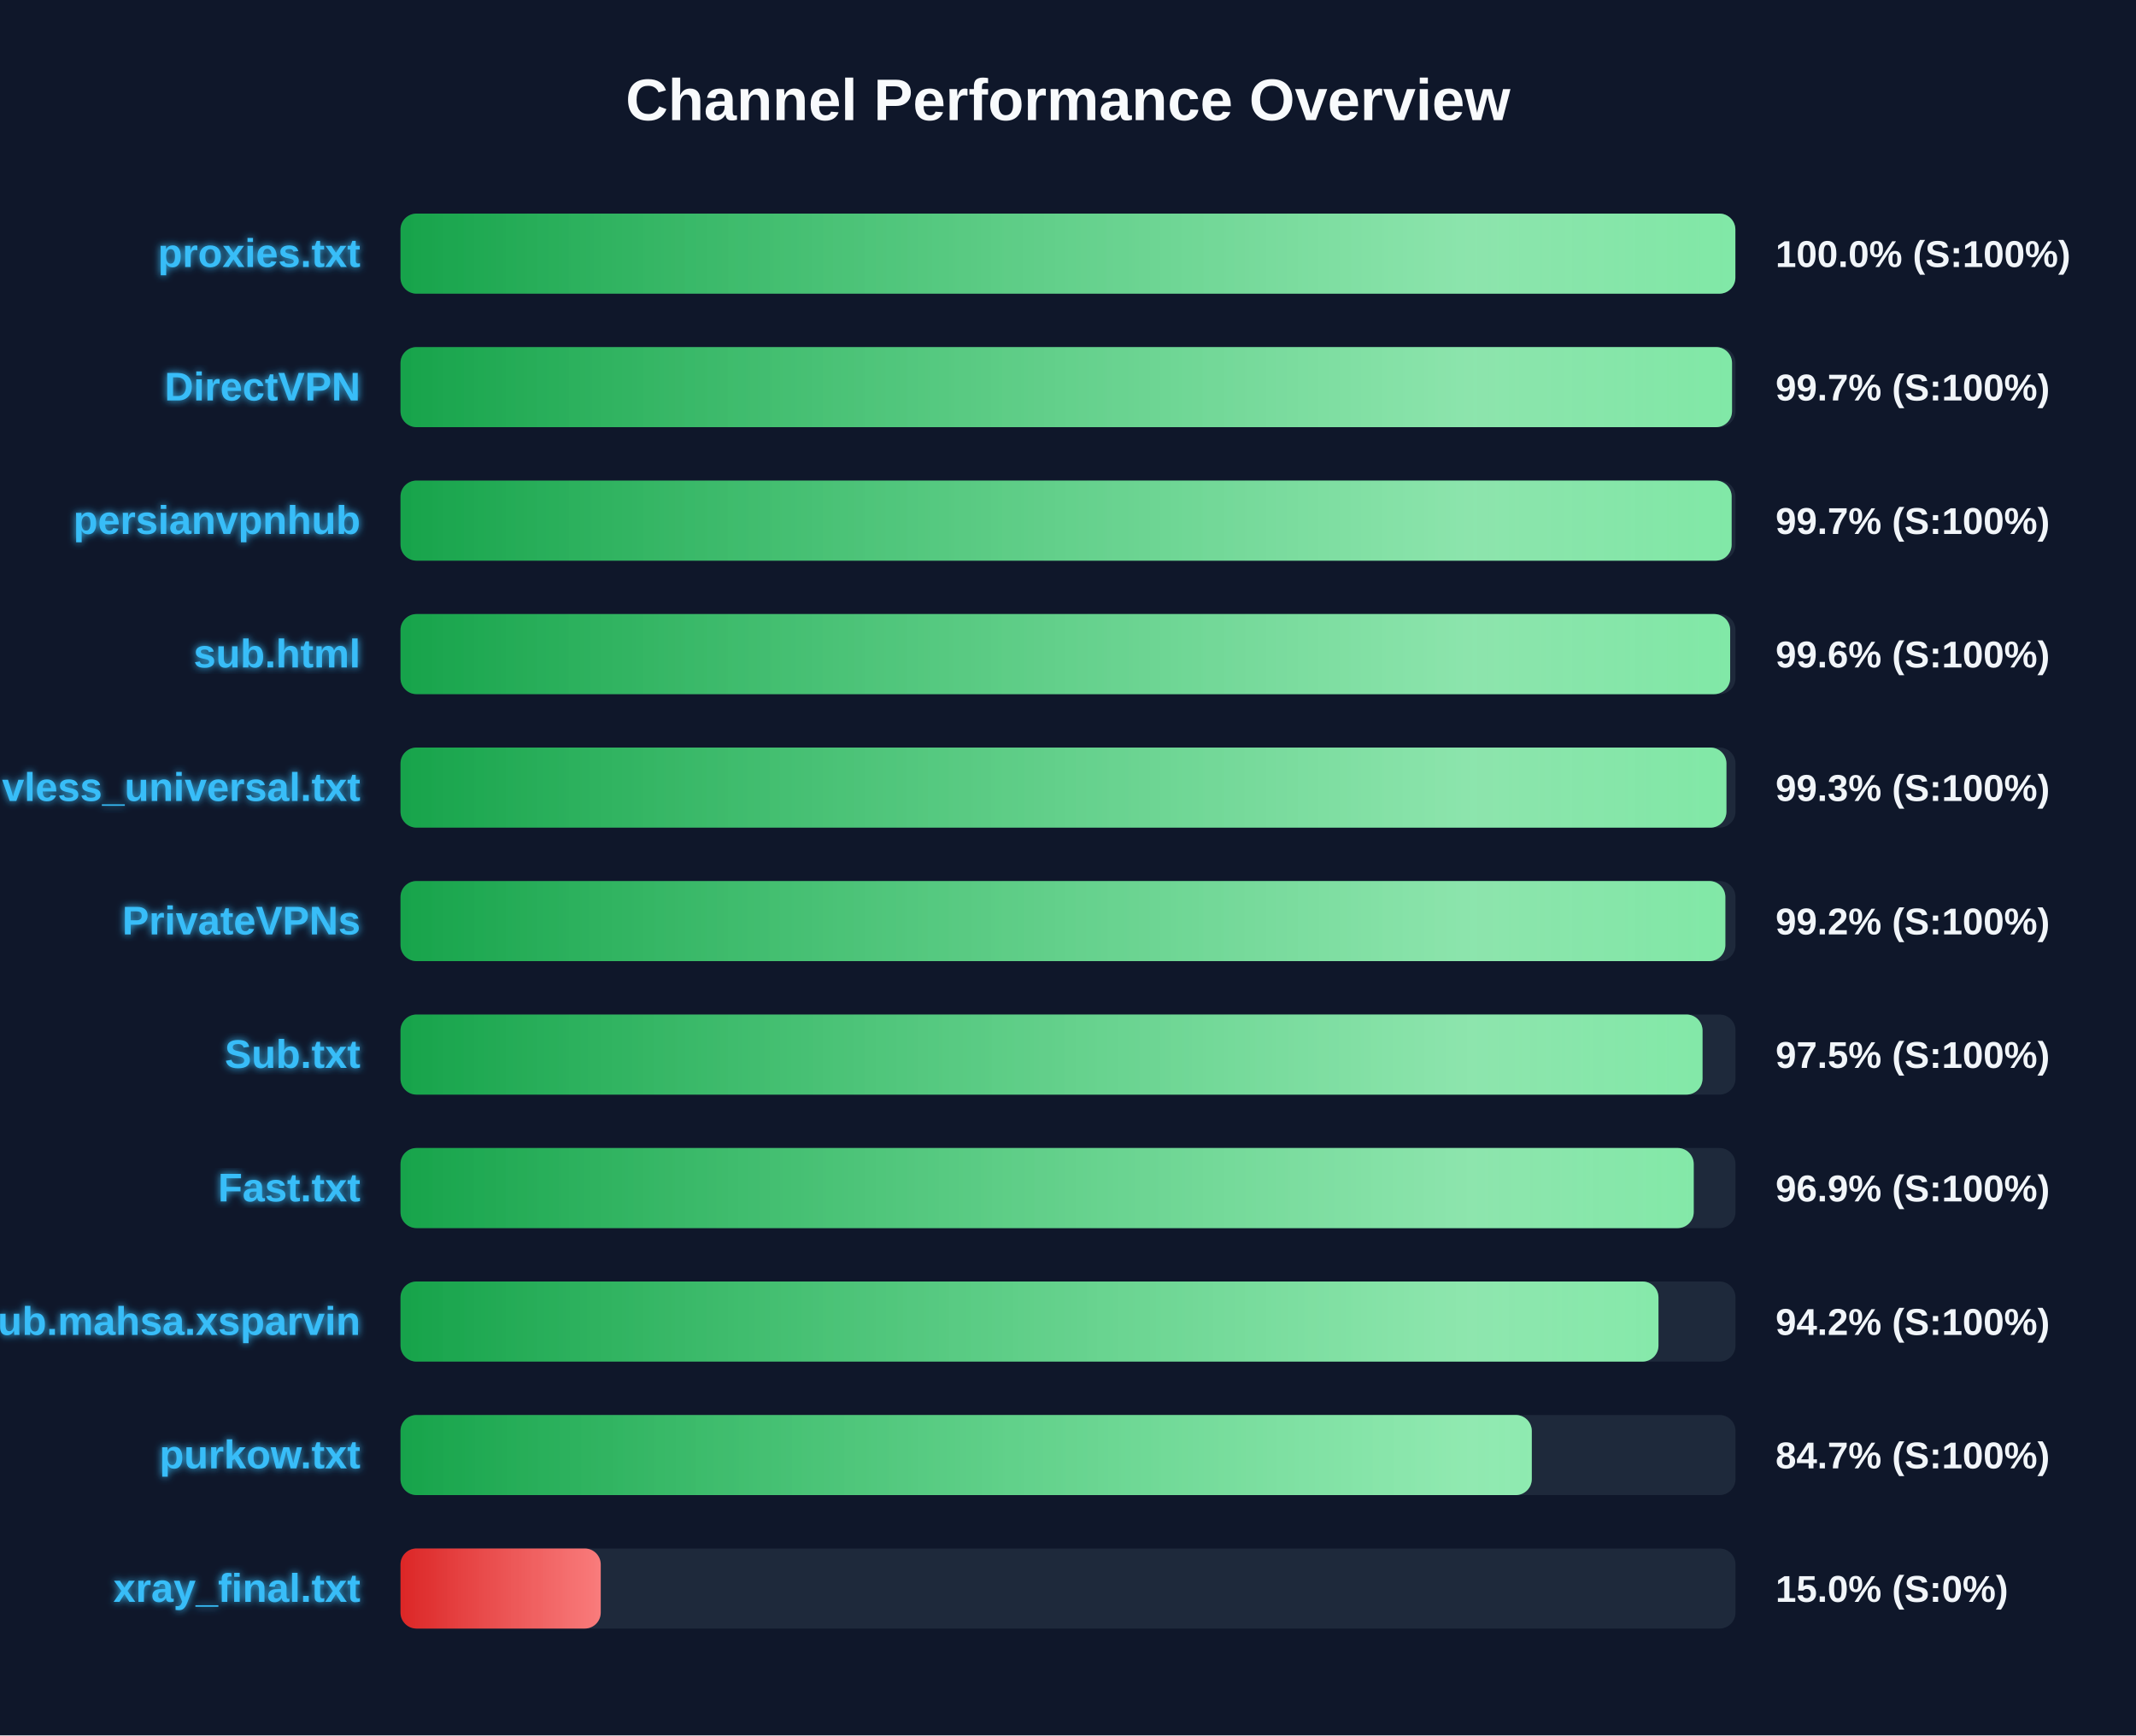
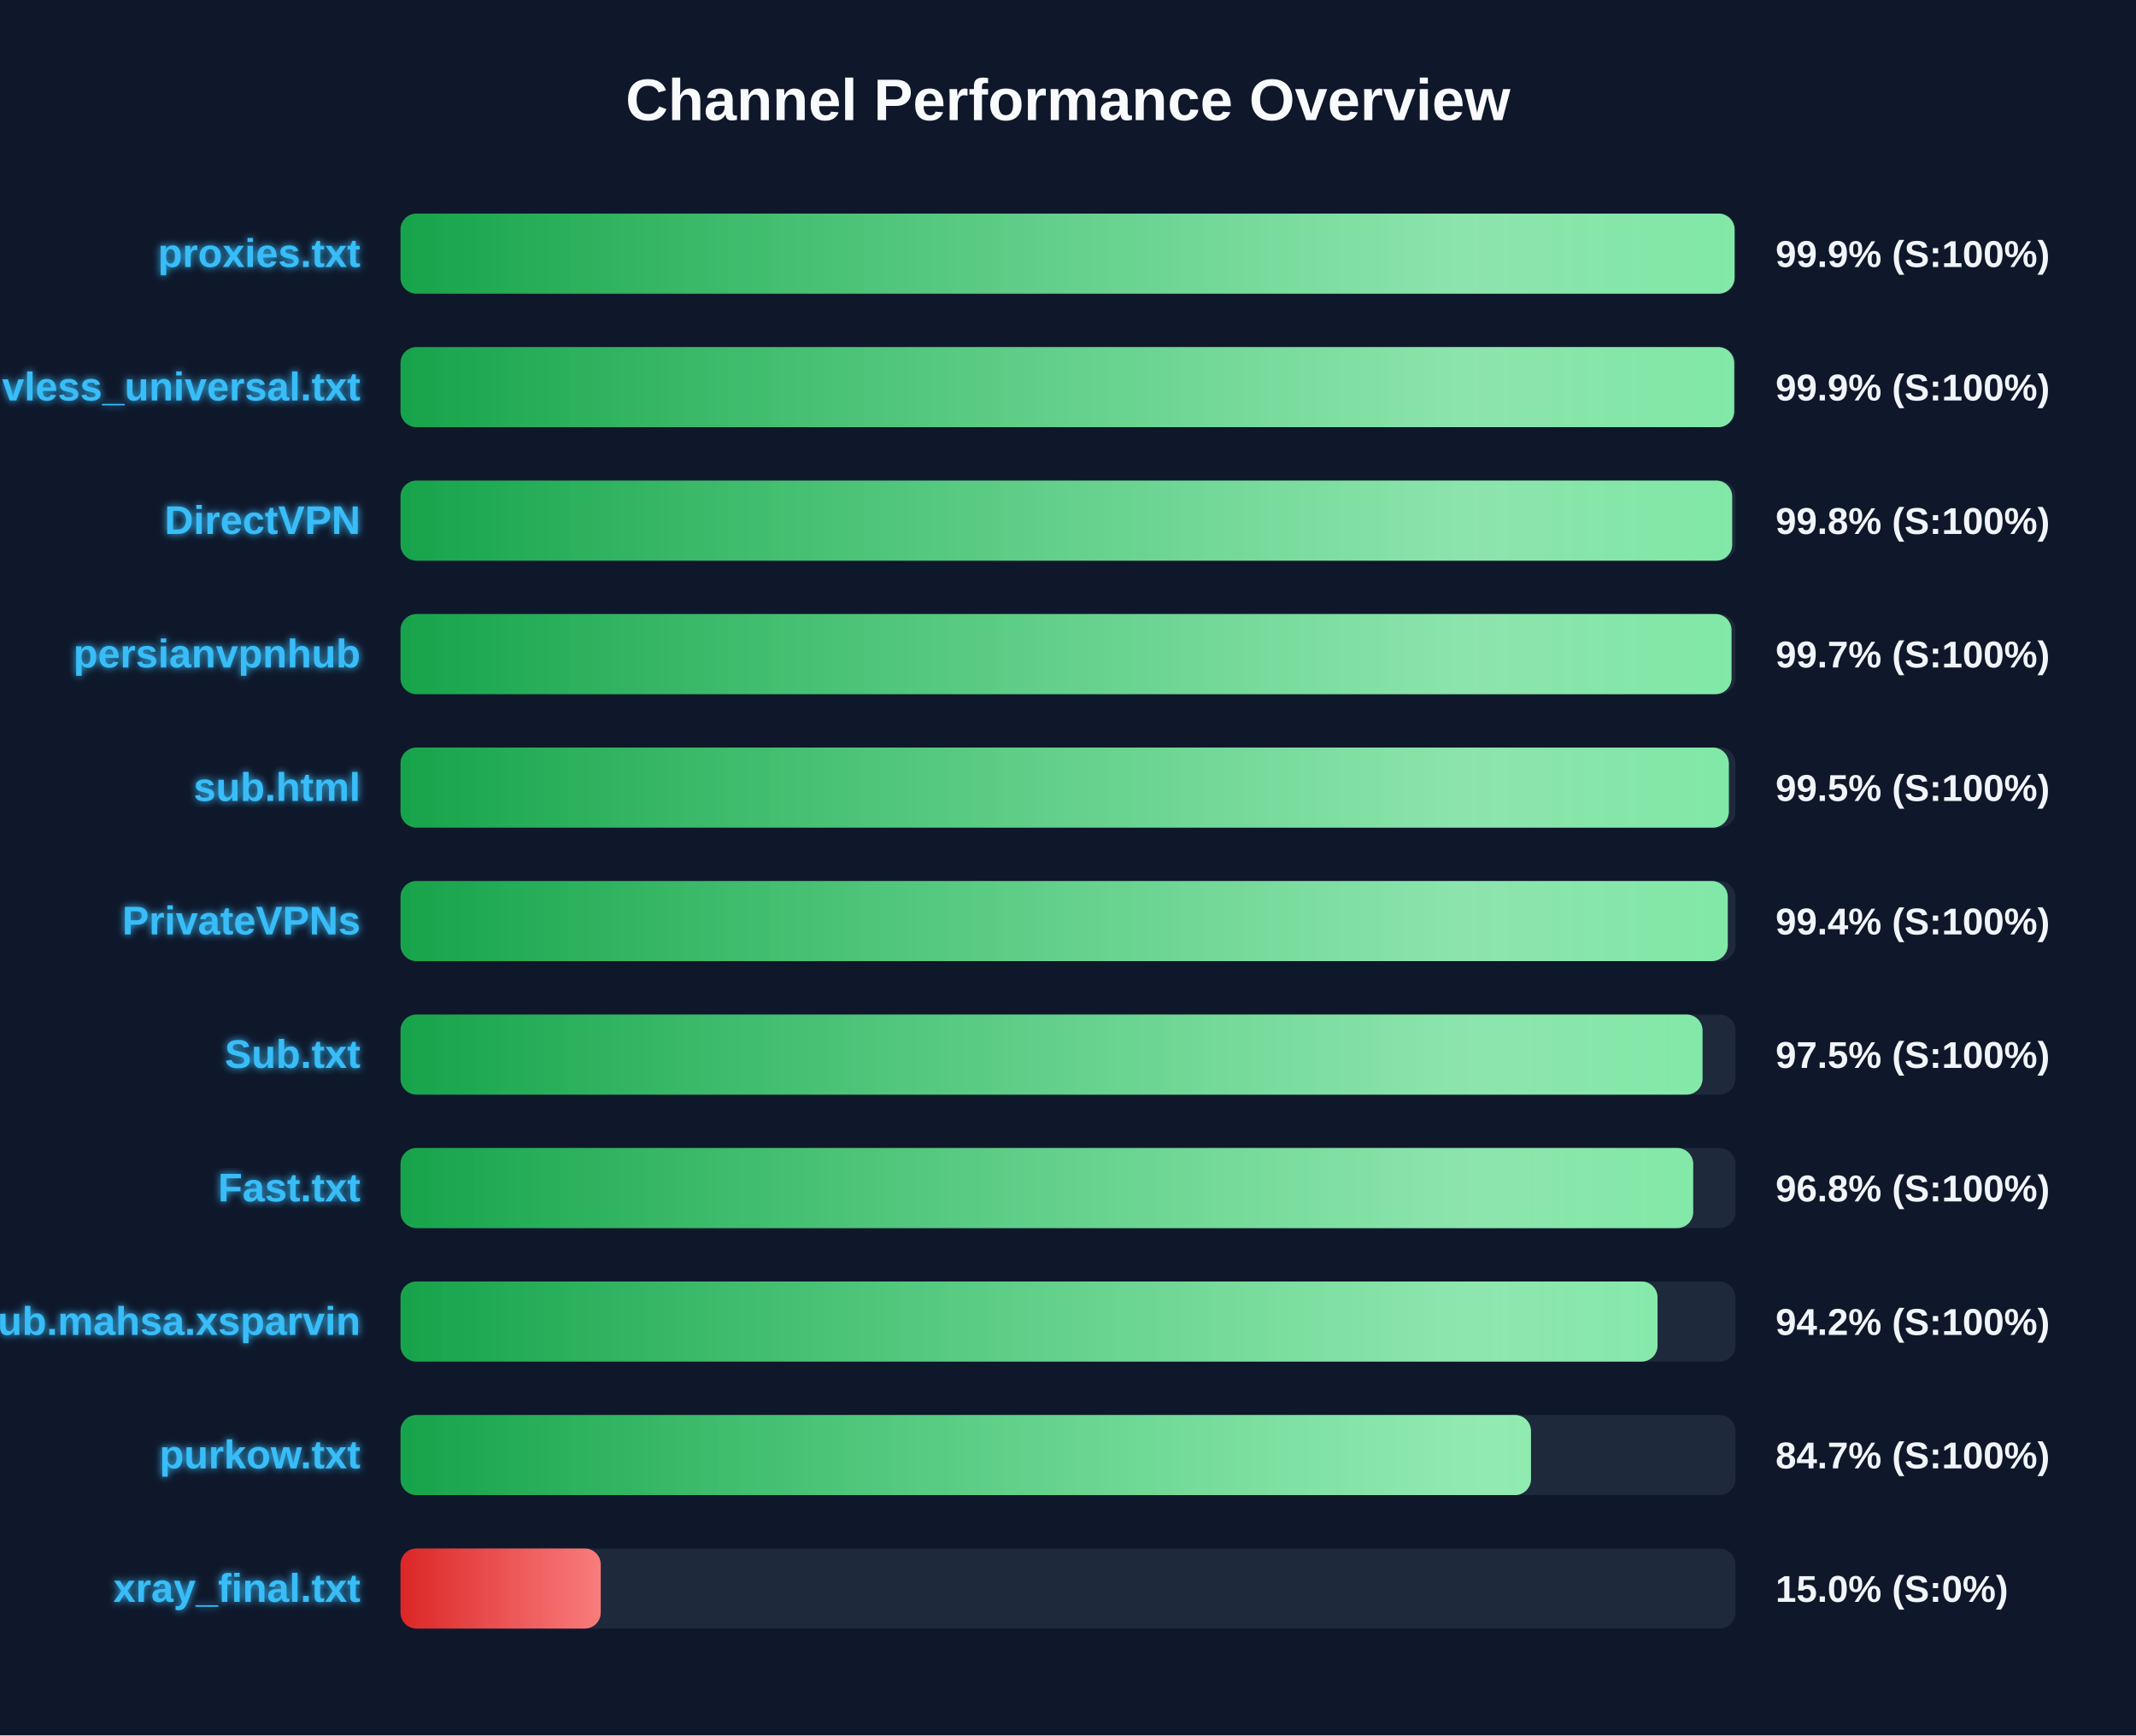
<svg xmlns="http://www.w3.org/2000/svg" width="800" height="650" version="1.1">
  <defs>
    <linearGradient id="grad-green" x1="0%" y1="0%" x2="100%" y2="0%">
      <stop offset="0%" stop-color="#16a34a" />
      <stop offset="100%" stop-color="#4ade80" />
    </linearGradient>
    <linearGradient id="grad-yellow" x1="0%" y1="0%" x2="100%" y2="0%">
      <stop offset="0%" stop-color="#ca8a04" />
      <stop offset="100%" stop-color="#fde047" />
    </linearGradient>
    <linearGradient id="grad-red" x1="0%" y1="0%" x2="100%" y2="0%">
      <stop offset="0%" stop-color="#dc2626" />
      <stop offset="100%" stop-color="#f87171" />
    </linearGradient>
    <linearGradient id="shimmer" x1="0%" y1="0%" x2="100%" y2="0%">
      <stop offset="0%" stop-color="rgba(255,255,255,0)" />
      <stop offset="50%" stop-color="rgba(255,255,255,0.4)" />
      <stop offset="100%" stop-color="rgba(255,255,255,0)" />
    </linearGradient>
    <filter id="glow" x="-20%" y="-20%" width="140%" height="140%">
      <feGaussianBlur stdDeviation="1.5" result="blur" />
      <feComposite in="SourceGraphic" in2="blur" operator="over" />
    </filter>
  </defs>
  <style>
        .bg-rect { fill: #0f172a; }
        .title { font: bold 22px 'Segoe UI', Arial, sans-serif; fill: #f8fafc; }
        .row { font: bold 15px 'Segoe UI', Arial, sans-serif; fill: #38bdf8; filter: url(#glow); }
        .score { font: bold 14px 'Segoe UI', Arial, sans-serif; fill: #f1f5f9; }
        @keyframes shimmer-anim {
            0% { transform: translateX(-100%); }
            100% { transform: translateX(200%); }
        }
        .shimmer-rect {
            animation: shimmer-anim 2.5s infinite linear;
        }
    </style>
  <rect width="100%" height="100%" class="bg-rect" />
  <text x="400" y="45" text-anchor="middle" class="title">Channel Performance Overview</text>
  <rect x="150" y="80" width="500" height="30" fill="#1e293b" rx="6" />
  <clipPath id="clip-0">
-     <rect x="150" y="80" width="499.95" height="30" rx="6" />
+     <rect x="150" y="80" width="499.65" height="30" rx="6" />
  </clipPath>
-   <rect x="150" y="80" width="499.95" height="30" fill="url(#grad-green)" rx="6" />
+   <rect x="150" y="80" width="499.65" height="30" fill="url(#grad-green)" rx="6" />
  <g clip-path="url(#clip-0)">
    <rect x="150" y="80" width="100%" height="30" fill="url(#shimmer)" class="shimmer-rect" />
  </g>
  <text x="135" y="100" text-anchor="end" class="row">proxies.txt</text>
-   <text x="665" y="100" text-anchor="start" class="score">100.0% (S:100%)</text>
+   <text x="665" y="100" text-anchor="start" class="score">99.9% (S:100%)</text>
  <rect x="150" y="130" width="500" height="30" fill="#1e293b" rx="6" />
  <clipPath id="clip-1">
-     <rect x="150" y="130" width="498.7" height="30" rx="6" />
+     <rect x="150" y="130" width="499.5" height="30" rx="6" />
  </clipPath>
-   <rect x="150" y="130" width="498.7" height="30" fill="url(#grad-green)" rx="6" />
+   <rect x="150" y="130" width="499.5" height="30" fill="url(#grad-green)" rx="6" />
  <g clip-path="url(#clip-1)">
    <rect x="150" y="130" width="100%" height="30" fill="url(#shimmer)" class="shimmer-rect" />
  </g>
-   <text x="135" y="150" text-anchor="end" class="row">DirectVPN</text>
-   <text x="665" y="150" text-anchor="start" class="score">99.7% (S:100%)</text>
+   <text x="135" y="150" text-anchor="end" class="row">vless_universal.txt</text>
+   <text x="665" y="150" text-anchor="start" class="score">99.9% (S:100%)</text>
  <rect x="150" y="180" width="500" height="30" fill="#1e293b" rx="6" />
  <clipPath id="clip-2">
-     <rect x="150" y="180" width="498.55" height="30" rx="6" />
+     <rect x="150" y="180" width="498.75" height="30" rx="6" />
  </clipPath>
-   <rect x="150" y="180" width="498.55" height="30" fill="url(#grad-green)" rx="6" />
+   <rect x="150" y="180" width="498.75" height="30" fill="url(#grad-green)" rx="6" />
  <g clip-path="url(#clip-2)">
    <rect x="150" y="180" width="100%" height="30" fill="url(#shimmer)" class="shimmer-rect" />
  </g>
-   <text x="135" y="200" text-anchor="end" class="row">persianvpnhub</text>
-   <text x="665" y="200" text-anchor="start" class="score">99.7% (S:100%)</text>
+   <text x="135" y="200" text-anchor="end" class="row">DirectVPN</text>
+   <text x="665" y="200" text-anchor="start" class="score">99.8% (S:100%)</text>
  <rect x="150" y="230" width="500" height="30" fill="#1e293b" rx="6" />
  <clipPath id="clip-3">
-     <rect x="150" y="230" width="498.0" height="30" rx="6" />
+     <rect x="150" y="230" width="498.5" height="30" rx="6" />
  </clipPath>
-   <rect x="150" y="230" width="498.0" height="30" fill="url(#grad-green)" rx="6" />
+   <rect x="150" y="230" width="498.5" height="30" fill="url(#grad-green)" rx="6" />
  <g clip-path="url(#clip-3)">
    <rect x="150" y="230" width="100%" height="30" fill="url(#shimmer)" class="shimmer-rect" />
  </g>
-   <text x="135" y="250" text-anchor="end" class="row">sub.html</text>
-   <text x="665" y="250" text-anchor="start" class="score">99.6% (S:100%)</text>
+   <text x="135" y="250" text-anchor="end" class="row">persianvpnhub</text>
+   <text x="665" y="250" text-anchor="start" class="score">99.7% (S:100%)</text>
  <rect x="150" y="280" width="500" height="30" fill="#1e293b" rx="6" />
  <clipPath id="clip-4">
-     <rect x="150" y="280" width="496.6" height="30" rx="6" />
+     <rect x="150" y="280" width="497.5" height="30" rx="6" />
  </clipPath>
-   <rect x="150" y="280" width="496.6" height="30" fill="url(#grad-green)" rx="6" />
+   <rect x="150" y="280" width="497.5" height="30" fill="url(#grad-green)" rx="6" />
  <g clip-path="url(#clip-4)">
    <rect x="150" y="280" width="100%" height="30" fill="url(#shimmer)" class="shimmer-rect" />
  </g>
-   <text x="135" y="300" text-anchor="end" class="row">vless_universal.txt</text>
-   <text x="665" y="300" text-anchor="start" class="score">99.3% (S:100%)</text>
+   <text x="135" y="300" text-anchor="end" class="row">sub.html</text>
+   <text x="665" y="300" text-anchor="start" class="score">99.5% (S:100%)</text>
  <rect x="150" y="330" width="500" height="30" fill="#1e293b" rx="6" />
  <clipPath id="clip-5">
-     <rect x="150" y="330" width="496.2" height="30" rx="6" />
+     <rect x="150" y="330" width="497.1" height="30" rx="6" />
  </clipPath>
-   <rect x="150" y="330" width="496.2" height="30" fill="url(#grad-green)" rx="6" />
+   <rect x="150" y="330" width="497.1" height="30" fill="url(#grad-green)" rx="6" />
  <g clip-path="url(#clip-5)">
    <rect x="150" y="330" width="100%" height="30" fill="url(#shimmer)" class="shimmer-rect" />
  </g>
  <text x="135" y="350" text-anchor="end" class="row">PrivateVPNs</text>
-   <text x="665" y="350" text-anchor="start" class="score">99.2% (S:100%)</text>
+   <text x="665" y="350" text-anchor="start" class="score">99.4% (S:100%)</text>
  <rect x="150" y="380" width="500" height="30" fill="#1e293b" rx="6" />
  <clipPath id="clip-6">
    <rect x="150" y="380" width="487.65" height="30" rx="6" />
  </clipPath>
  <rect x="150" y="380" width="487.65" height="30" fill="url(#grad-green)" rx="6" />
  <g clip-path="url(#clip-6)">
    <rect x="150" y="380" width="100%" height="30" fill="url(#shimmer)" class="shimmer-rect" />
  </g>
  <text x="135" y="400" text-anchor="end" class="row">Sub.txt</text>
  <text x="665" y="400" text-anchor="start" class="score">97.5% (S:100%)</text>
  <rect x="150" y="430" width="500" height="30" fill="#1e293b" rx="6" />
  <clipPath id="clip-7">
-     <rect x="150" y="430" width="484.35" height="30" rx="6" />
+     <rect x="150" y="430" width="484.15" height="30" rx="6" />
  </clipPath>
-   <rect x="150" y="430" width="484.35" height="30" fill="url(#grad-green)" rx="6" />
+   <rect x="150" y="430" width="484.15" height="30" fill="url(#grad-green)" rx="6" />
  <g clip-path="url(#clip-7)">
    <rect x="150" y="430" width="100%" height="30" fill="url(#shimmer)" class="shimmer-rect" />
  </g>
  <text x="135" y="450" text-anchor="end" class="row">Fast.txt</text>
-   <text x="665" y="450" text-anchor="start" class="score">96.9% (S:100%)</text>
+   <text x="665" y="450" text-anchor="start" class="score">96.8% (S:100%)</text>
  <rect x="150" y="480" width="500" height="30" fill="#1e293b" rx="6" />
  <clipPath id="clip-8">
-     <rect x="150" y="480" width="471.15" height="30" rx="6" />
+     <rect x="150" y="480" width="470.8" height="30" rx="6" />
  </clipPath>
-   <rect x="150" y="480" width="471.15" height="30" fill="url(#grad-green)" rx="6" />
+   <rect x="150" y="480" width="470.8" height="30" fill="url(#grad-green)" rx="6" />
  <g clip-path="url(#clip-8)">
    <rect x="150" y="480" width="100%" height="30" fill="url(#shimmer)" class="shimmer-rect" />
  </g>
  <text x="135" y="500" text-anchor="end" class="row">Sub.mahsa.xsparvin</text>
  <text x="665" y="500" text-anchor="start" class="score">94.2% (S:100%)</text>
  <rect x="150" y="530" width="500" height="30" fill="#1e293b" rx="6" />
  <clipPath id="clip-9">
-     <rect x="150" y="530" width="423.7" height="30" rx="6" />
+     <rect x="150" y="530" width="423.4" height="30" rx="6" />
  </clipPath>
-   <rect x="150" y="530" width="423.7" height="30" fill="url(#grad-green)" rx="6" />
+   <rect x="150" y="530" width="423.4" height="30" fill="url(#grad-green)" rx="6" />
  <g clip-path="url(#clip-9)">
    <rect x="150" y="530" width="100%" height="30" fill="url(#shimmer)" class="shimmer-rect" />
  </g>
  <text x="135" y="550" text-anchor="end" class="row">purkow.txt</text>
  <text x="665" y="550" text-anchor="start" class="score">84.7% (S:100%)</text>
  <rect x="150" y="580" width="500" height="30" fill="#1e293b" rx="6" />
  <clipPath id="clip-10">
    <rect x="150" y="580" width="75.0" height="30" rx="6" />
  </clipPath>
  <rect x="150" y="580" width="75.0" height="30" fill="url(#grad-red)" rx="6" />
  <g clip-path="url(#clip-10)">
    <rect x="150" y="580" width="100%" height="30" fill="url(#shimmer)" class="shimmer-rect" />
  </g>
  <text x="135" y="600" text-anchor="end" class="row">xray_final.txt</text>
  <text x="665" y="600" text-anchor="start" class="score">15.0% (S:0%)</text>
</svg>
